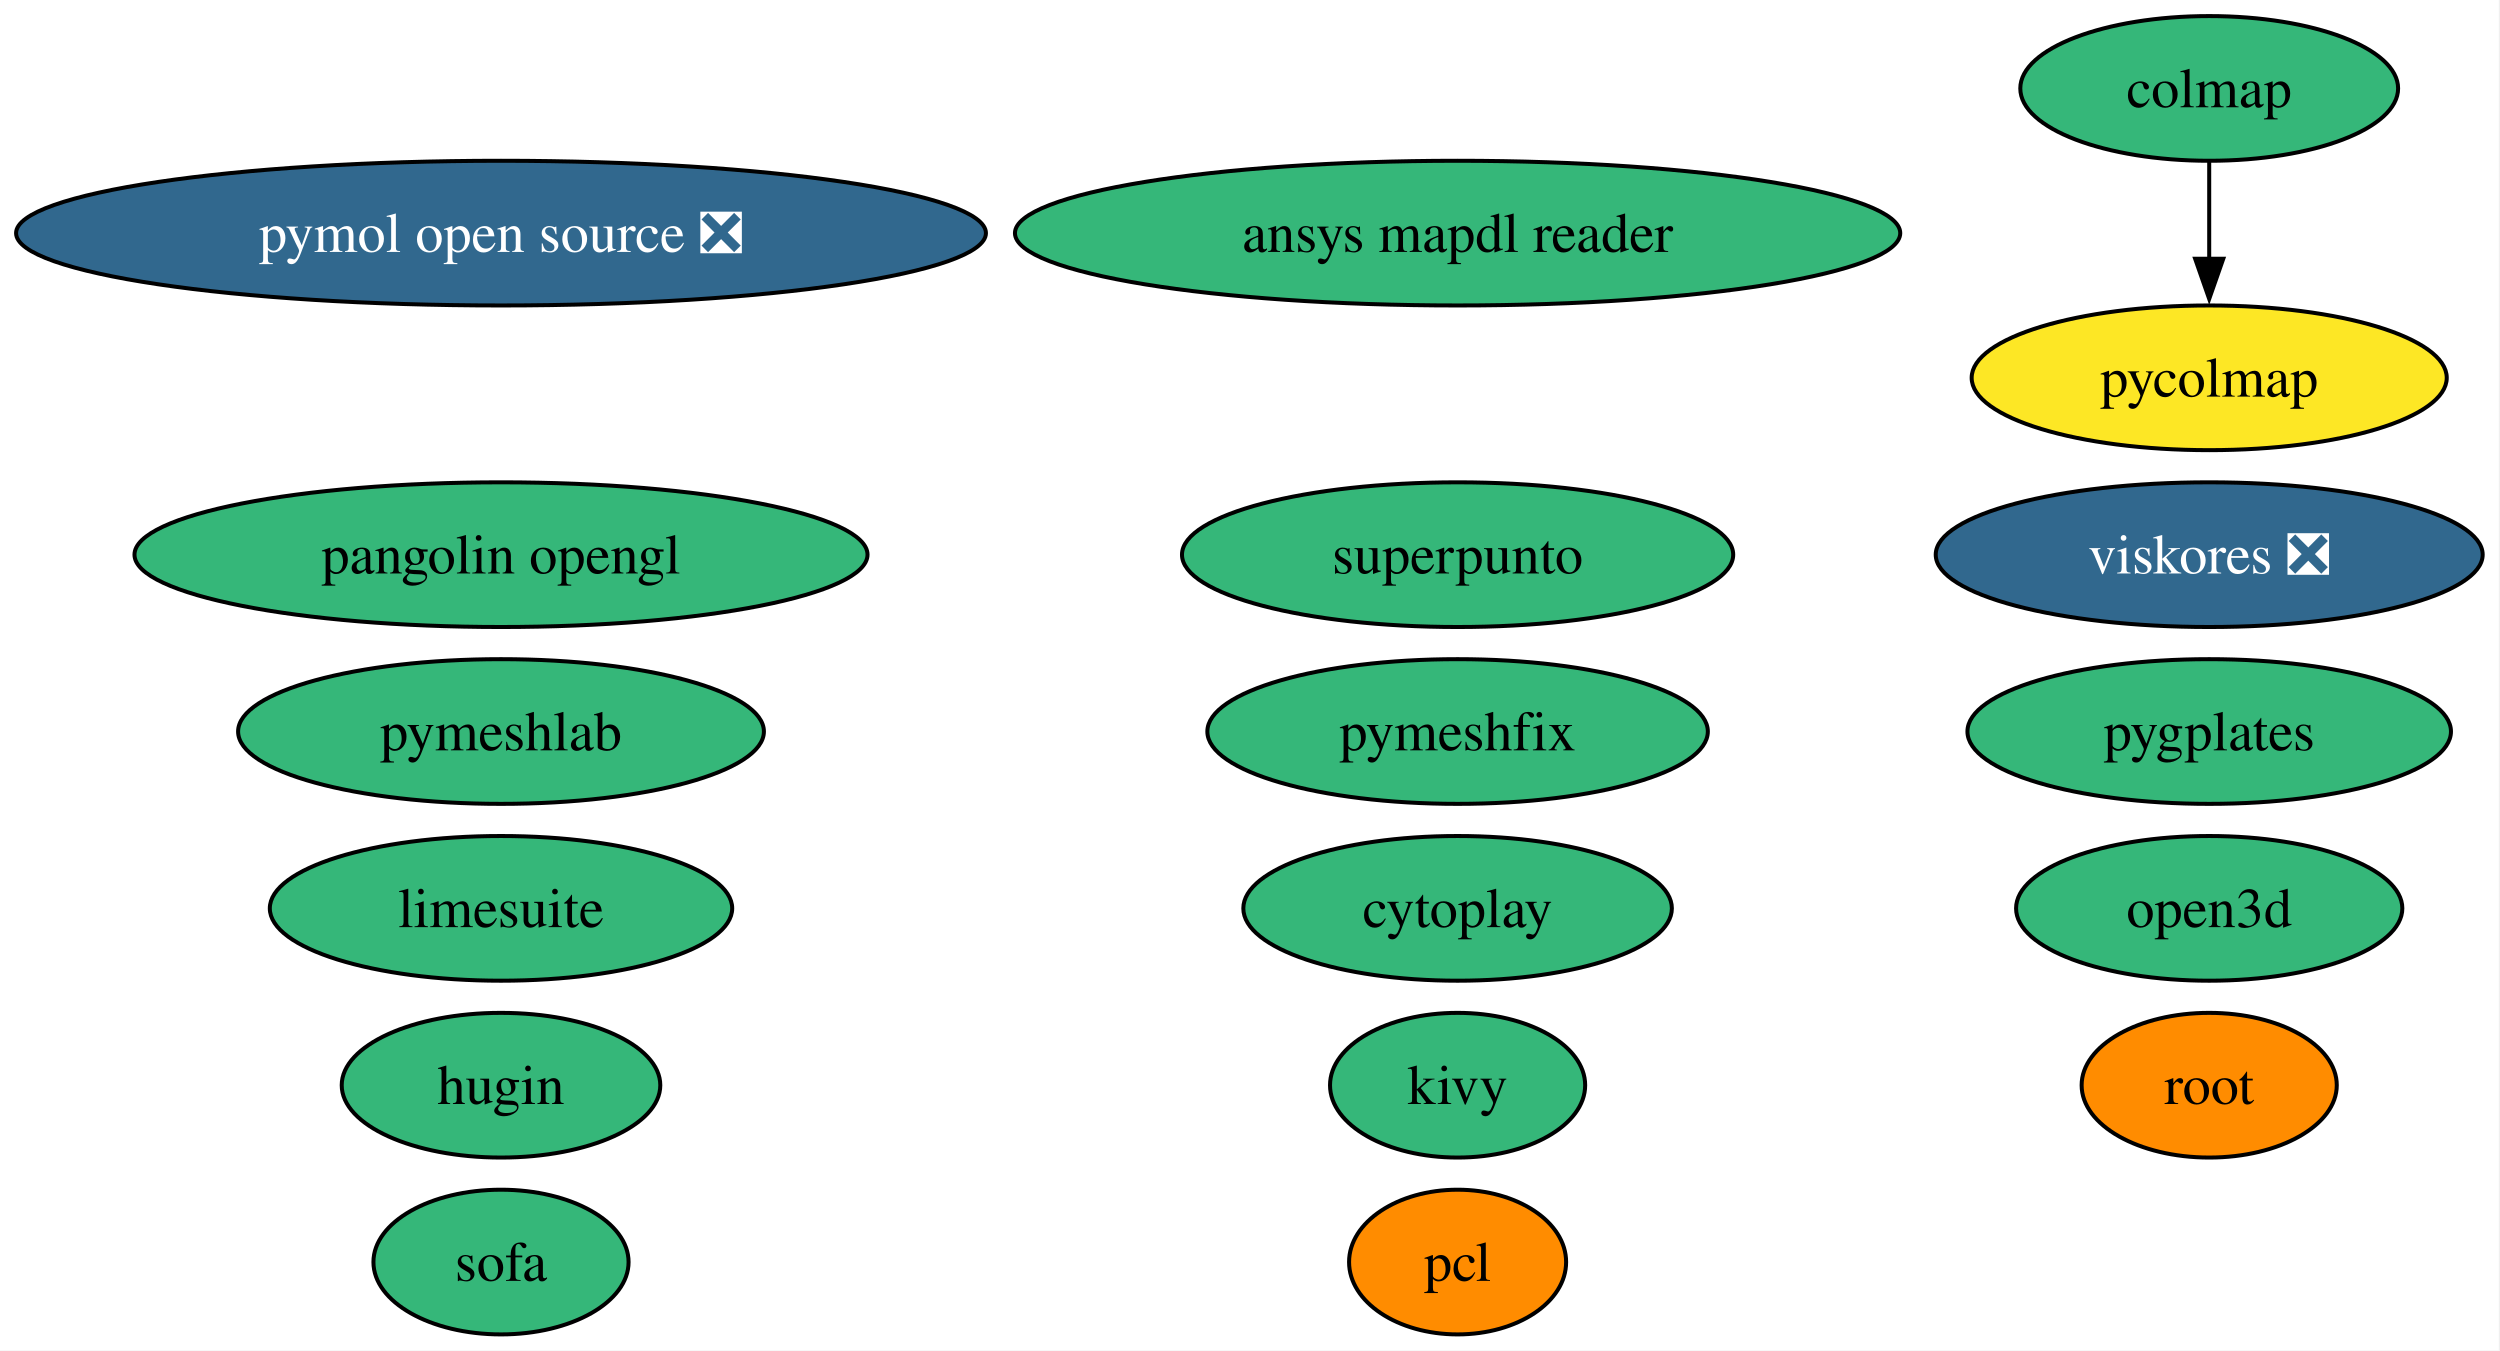
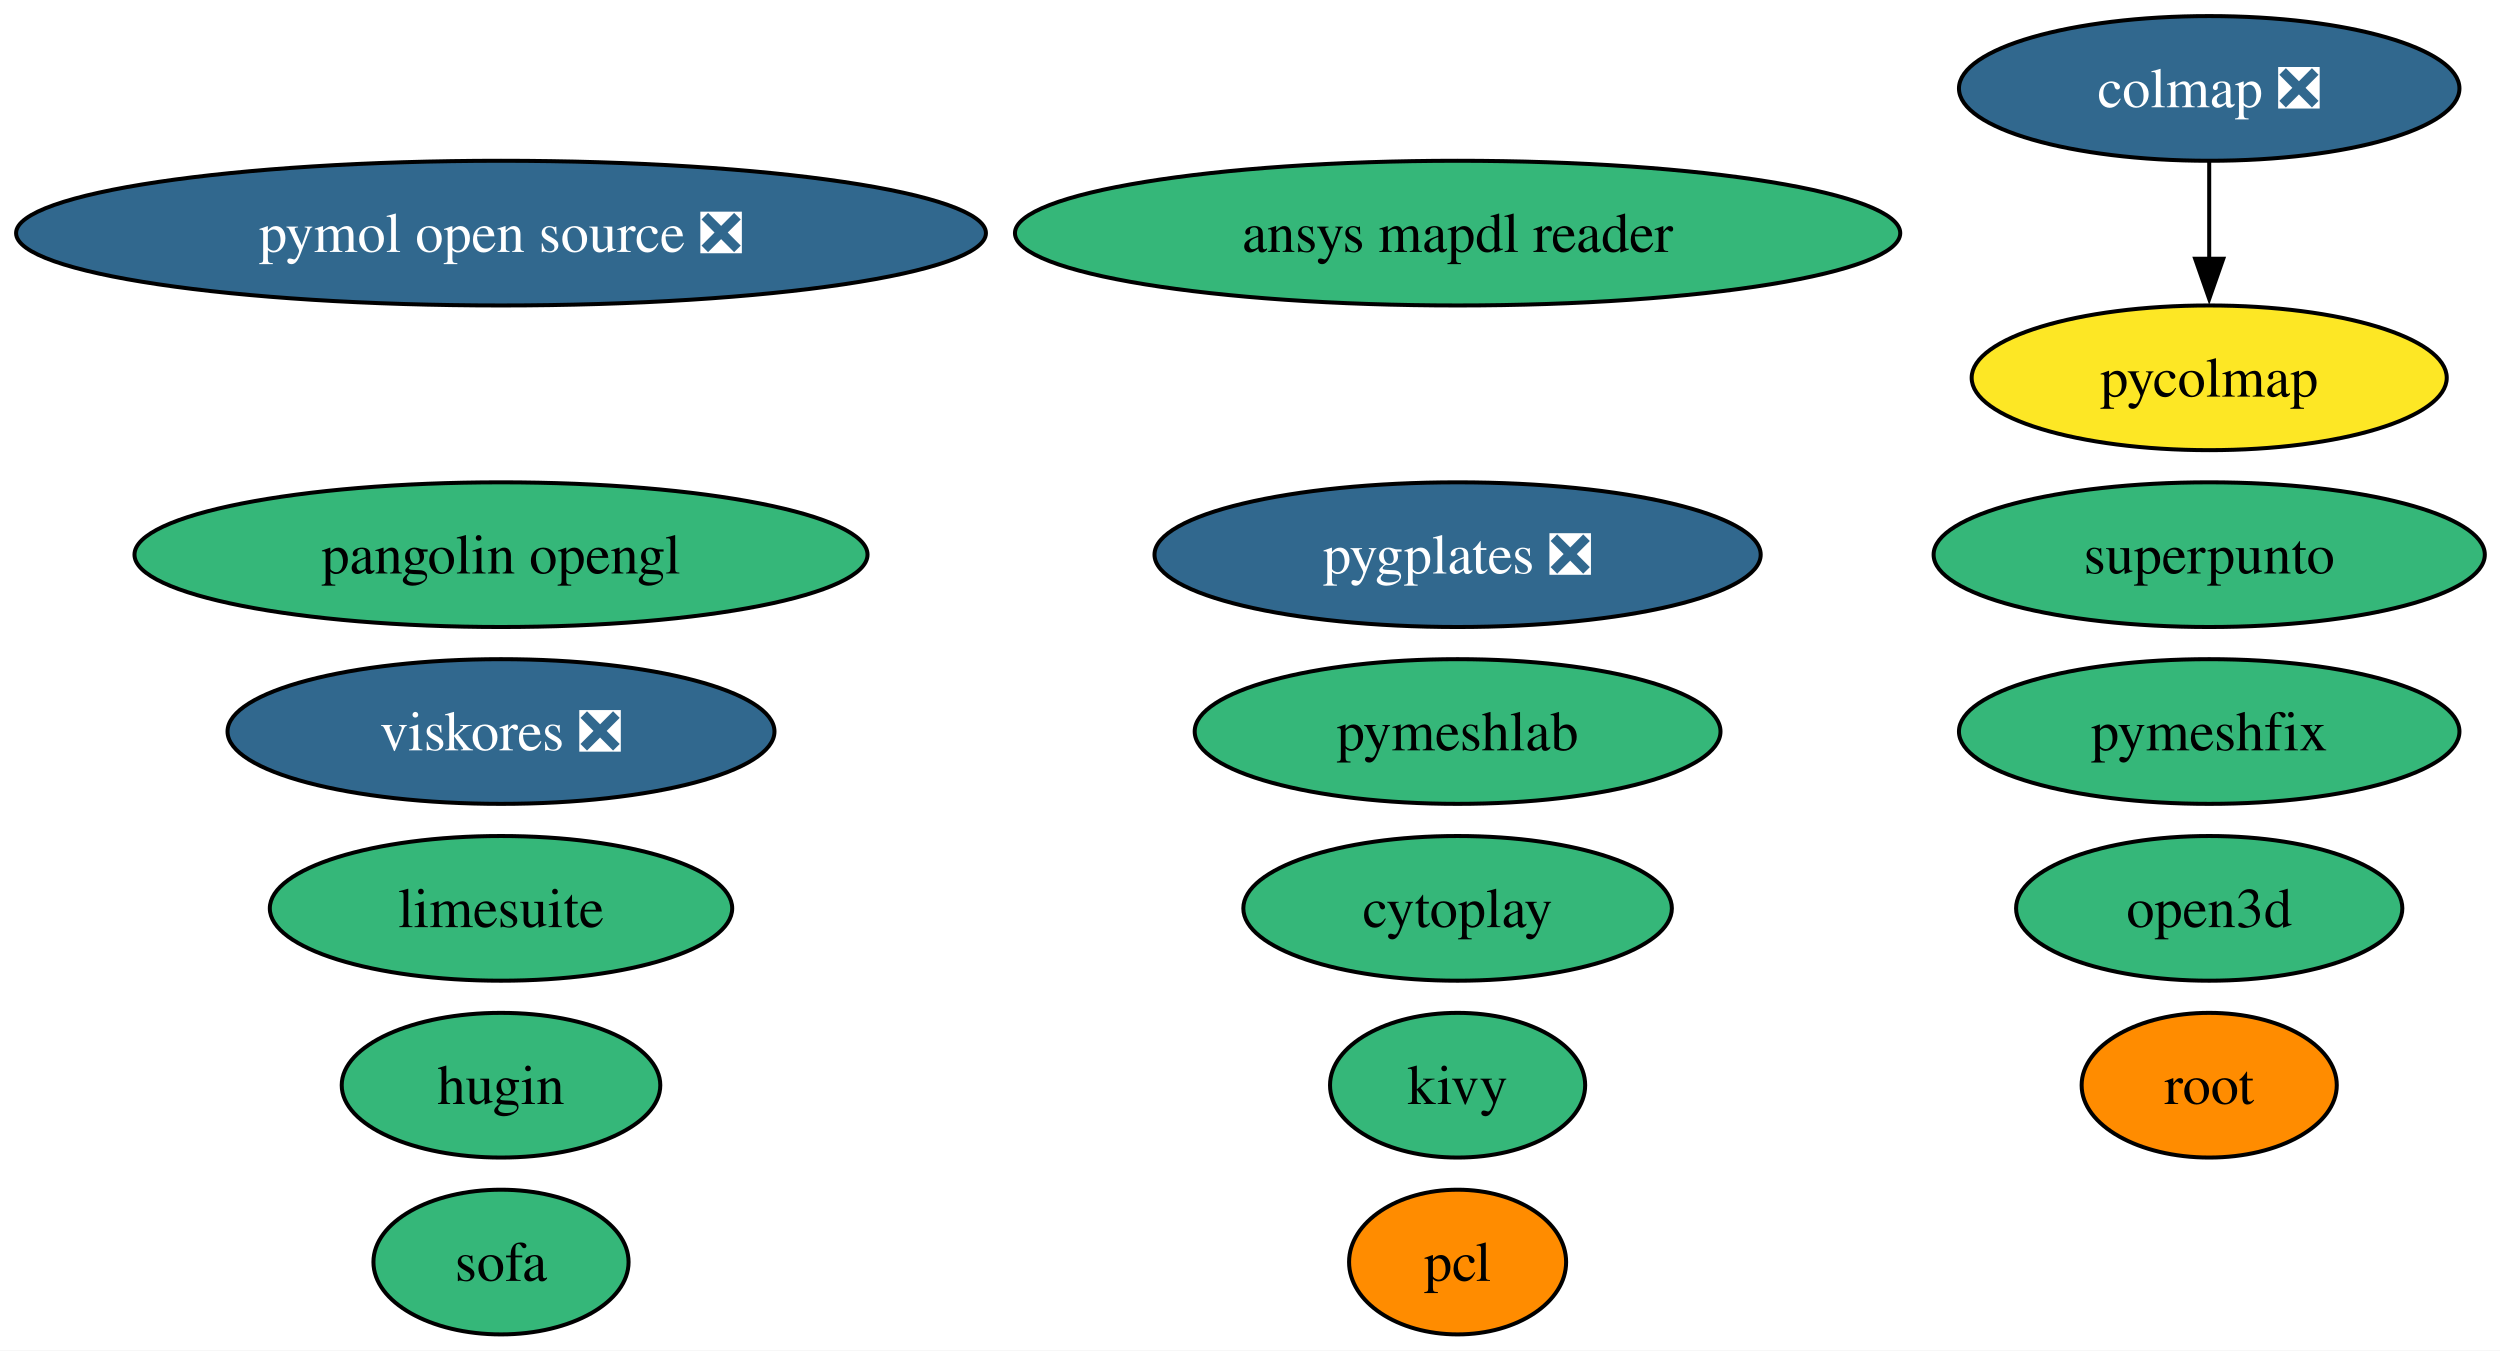
<svg xmlns="http://www.w3.org/2000/svg" xmlns:xlink="http://www.w3.org/1999/xlink" width="622pt" height="336pt" viewBox="0.00 0.00 622.00 336.00">
  <g id="graph0" class="graph" transform="scale(1 1) rotate(0) translate(4 332)">
-     <polygon fill="white" stroke="none" points="-4,4 -4,-332 617.7,-332 617.7,4 -4,4" />
+     <polygon fill="white" stroke="none" points="-4,4 -4,-332 618.22,-332 618.22,4 -4,4" />
    <g id="node1" class="node">
      <g id="a_node1">
        <a xlink:href="https://github.com/conda-forge/pcl-feedstock" xlink:title="pcl">
          <ellipse fill="#ff8c00" stroke="black" cx="358.65" cy="-18" rx="27" ry="18" />
          <text xml:space="preserve" text-anchor="middle" x="358.65" y="-13.32" font-family="Times,serif" font-size="14.00">pcl</text>
        </a>
      </g>
    </g>
    <g id="node2" class="node">
      <g id="a_node2">
        <a xlink:href="https://github.com/conda-forge/kivy-feedstock" xlink:title="kivy">
          <ellipse fill="#35b779" stroke="black" cx="358.65" cy="-62" rx="31.74" ry="18" />
          <text xml:space="preserve" text-anchor="middle" x="358.65" y="-57.33" font-family="Times,serif" font-size="14.00">kivy</text>
        </a>
      </g>
    </g>
    <g id="node3" class="node">
      <g id="a_node3">
        <a xlink:href="https://github.com/conda-forge/root-feedstock" xlink:title="root">
          <ellipse fill="#ff8c00" stroke="black" cx="545.65" cy="-62" rx="31.74" ry="18" />
          <text xml:space="preserve" text-anchor="middle" x="545.65" y="-57.33" font-family="Times,serif" font-size="14.00">root</text>
        </a>
      </g>
    </g>
    <g id="node4" class="node">
      <g id="a_node4">
        <a xlink:href="https://github.com/conda-forge/hugin-feedstock" xlink:title="hugin">
          <ellipse fill="#35b779" stroke="black" cx="120.65" cy="-62" rx="39.63" ry="18" />
          <text xml:space="preserve" text-anchor="middle" x="120.65" y="-57.33" font-family="Times,serif" font-size="14.00">hugin</text>
        </a>
      </g>
    </g>
    <g id="node5" class="node">
      <g id="a_node5">
        <a xlink:href="https://github.com/conda-forge/pymol-open-source-feedstock/pull/42" xlink:title="pymol open source ❎">
          <ellipse fill="#31688e" stroke="black" cx="120.65" cy="-274" rx="120.65" ry="18" />
          <text xml:space="preserve" text-anchor="middle" x="120.65" y="-269.32" font-family="Times,serif" font-size="14.00" fill="white">pymol open source ❎</text>
        </a>
      </g>
    </g>
    <g id="node6" class="node">
      <g id="a_node6">
        <a xlink:href="https://github.com/conda-forge/limesuite-feedstock" xlink:title="limesuite">
          <ellipse fill="#35b779" stroke="black" cx="120.65" cy="-106" rx="57.52" ry="18" />
          <text xml:space="preserve" text-anchor="middle" x="120.65" y="-101.33" font-family="Times,serif" font-size="14.00">limesuite</text>
        </a>
      </g>
    </g>
    <g id="node7" class="node">
      <g id="a_node7">
        <a xlink:href="https://github.com/conda-forge/pymeshfix-feedstock" xlink:title="pymeshfix">
-           <ellipse fill="#35b779" stroke="black" cx="358.65" cy="-150" rx="62.26" ry="18" />
-           <text xml:space="preserve" text-anchor="middle" x="358.65" y="-145.32" font-family="Times,serif" font-size="14.00">pymeshfix</text>
+           <ellipse fill="#35b779" stroke="black" cx="545.65" cy="-150" rx="62.26" ry="18" />
+           <text xml:space="preserve" text-anchor="middle" x="545.65" y="-145.32" font-family="Times,serif" font-size="14.00">pymeshfix</text>
        </a>
      </g>
    </g>
    <g id="node8" class="node">
      <g id="a_node8">
-         <a xlink:href="https://github.com/conda-forge/colmap-feedstock" xlink:title="colmap">
-           <ellipse fill="#35b779" stroke="black" cx="545.65" cy="-310" rx="47" ry="18" />
-           <text xml:space="preserve" text-anchor="middle" x="545.65" y="-305.32" font-family="Times,serif" font-size="14.00">colmap</text>
+         <a xlink:href="https://github.com/conda-forge/colmap-feedstock/pull/79" xlink:title="colmap ❎">
+           <ellipse fill="#31688e" stroke="black" cx="545.65" cy="-310" rx="62.26" ry="18" />
+           <text xml:space="preserve" text-anchor="middle" x="545.65" y="-305.32" font-family="Times,serif" font-size="14.00" fill="white">colmap ❎</text>
        </a>
      </g>
    </g>
    <g id="node10" class="node">
      <g id="a_node10">
        <a xlink:href="https://github.com/conda-forge/pycolmap-feedstock" xlink:title="pycolmap">
          <ellipse fill="#fde725" stroke="black" cx="545.65" cy="-238" rx="59.1" ry="18" />
          <text xml:space="preserve" text-anchor="middle" x="545.65" y="-233.32" font-family="Times,serif" font-size="14.00">pycolmap</text>
        </a>
      </g>
    </g>
    <g id="edge1" class="edge">
      <path fill="none" stroke="black" d="M545.65,-291.7C545.65,-284.41 545.65,-275.73 545.65,-267.54" />
      <polygon fill="black" stroke="black" points="549.15,-267.62 545.65,-257.62 542.15,-267.62 549.15,-267.62" />
    </g>
    <g id="node9" class="node">
      <g id="a_node9">
        <a xlink:href="https://github.com/conda-forge/ansys-mapdl-reader-feedstock" xlink:title="ansys mapdl reader">
          <ellipse fill="#35b779" stroke="black" cx="358.65" cy="-274" rx="110.13" ry="18" />
          <text xml:space="preserve" text-anchor="middle" x="358.65" y="-269.32" font-family="Times,serif" font-size="14.00">ansys mapdl reader</text>
        </a>
      </g>
    </g>
    <g id="node11" class="node">
      <g id="a_node11">
-         <a xlink:href="https://github.com/conda-forge/pygplates-feedstock" xlink:title="pygplates">
-           <ellipse fill="#35b779" stroke="black" cx="545.65" cy="-150" rx="60.15" ry="18" />
-           <text xml:space="preserve" text-anchor="middle" x="545.65" y="-145.32" font-family="Times,serif" font-size="14.00">pygplates</text>
+         <a xlink:href="https://github.com/conda-forge/pygplates-feedstock/pull/47" xlink:title="pygplates ❎">
+           <ellipse fill="#31688e" stroke="black" cx="358.65" cy="-194" rx="75.41" ry="18" />
+           <text xml:space="preserve" text-anchor="middle" x="358.65" y="-189.32" font-family="Times,serif" font-size="14.00" fill="white">pygplates ❎</text>
        </a>
      </g>
    </g>
    <g id="node12" class="node">
      <g id="a_node12">
        <a xlink:href="https://github.com/conda-forge/open3d-feedstock" xlink:title="open3d">
          <ellipse fill="#35b779" stroke="black" cx="545.65" cy="-106" rx="48.05" ry="18" />
          <text xml:space="preserve" text-anchor="middle" x="545.65" y="-101.33" font-family="Times,serif" font-size="14.00">open3d</text>
        </a>
      </g>
    </g>
    <g id="node13" class="node">
      <g id="a_node13">
        <a xlink:href="https://github.com/conda-forge/pangolin-opengl-feedstock" xlink:title="pangolin opengl">
          <ellipse fill="#35b779" stroke="black" cx="120.65" cy="-194" rx="91.19" ry="18" />
          <text xml:space="preserve" text-anchor="middle" x="120.65" y="-189.32" font-family="Times,serif" font-size="14.00">pangolin opengl</text>
        </a>
      </g>
    </g>
    <g id="node14" class="node">
      <g id="a_node14">
        <a xlink:href="https://github.com/conda-forge/cytoplay-feedstock" xlink:title="cytoplay">
          <ellipse fill="#35b779" stroke="black" cx="358.65" cy="-106" rx="53.31" ry="18" />
          <text xml:space="preserve" text-anchor="middle" x="358.65" y="-101.33" font-family="Times,serif" font-size="14.00">cytoplay</text>
        </a>
      </g>
    </g>
    <g id="node15" class="node">
      <g id="a_node15">
        <a xlink:href="https://github.com/conda-forge/superpunto-feedstock" xlink:title="superpunto">
-           <ellipse fill="#35b779" stroke="black" cx="358.65" cy="-194" rx="68.57" ry="18" />
-           <text xml:space="preserve" text-anchor="middle" x="358.65" y="-189.32" font-family="Times,serif" font-size="14.00">superpunto</text>
+           <ellipse fill="#35b779" stroke="black" cx="545.65" cy="-194" rx="68.57" ry="18" />
+           <text xml:space="preserve" text-anchor="middle" x="545.65" y="-189.32" font-family="Times,serif" font-size="14.00">superpunto</text>
        </a>
      </g>
    </g>
    <g id="node16" class="node">
      <g id="a_node16">
        <a xlink:href="https://github.com/conda-forge/viskores-feedstock/pull/16" xlink:title="viskores ❎">
-           <ellipse fill="#31688e" stroke="black" cx="545.65" cy="-194" rx="68.04" ry="18" />
-           <text xml:space="preserve" text-anchor="middle" x="545.65" y="-189.32" font-family="Times,serif" font-size="14.00" fill="white">viskores ❎</text>
+           <ellipse fill="#31688e" stroke="black" cx="120.65" cy="-150" rx="68.04" ry="18" />
+           <text xml:space="preserve" text-anchor="middle" x="120.65" y="-145.32" font-family="Times,serif" font-size="14.00" fill="white">viskores ❎</text>
        </a>
      </g>
    </g>
    <g id="node17" class="node">
      <g id="a_node17">
        <a xlink:href="https://github.com/conda-forge/pymeshlab-feedstock" xlink:title="pymeshlab">
-           <ellipse fill="#35b779" stroke="black" cx="120.65" cy="-150" rx="65.41" ry="18" />
-           <text xml:space="preserve" text-anchor="middle" x="120.65" y="-145.32" font-family="Times,serif" font-size="14.00">pymeshlab</text>
+           <ellipse fill="#35b779" stroke="black" cx="358.65" cy="-150" rx="65.41" ry="18" />
+           <text xml:space="preserve" text-anchor="middle" x="358.65" y="-145.32" font-family="Times,serif" font-size="14.00">pymeshlab</text>
        </a>
      </g>
    </g>
    <g id="node18" class="node">
      <g id="a_node18">
        <a xlink:href="https://github.com/conda-forge/sofa-feedstock" xlink:title="sofa">
          <ellipse fill="#35b779" stroke="black" cx="120.65" cy="-18" rx="31.74" ry="18" />
          <text xml:space="preserve" text-anchor="middle" x="120.65" y="-13.32" font-family="Times,serif" font-size="14.00">sofa</text>
        </a>
      </g>
    </g>
  </g>
</svg>
